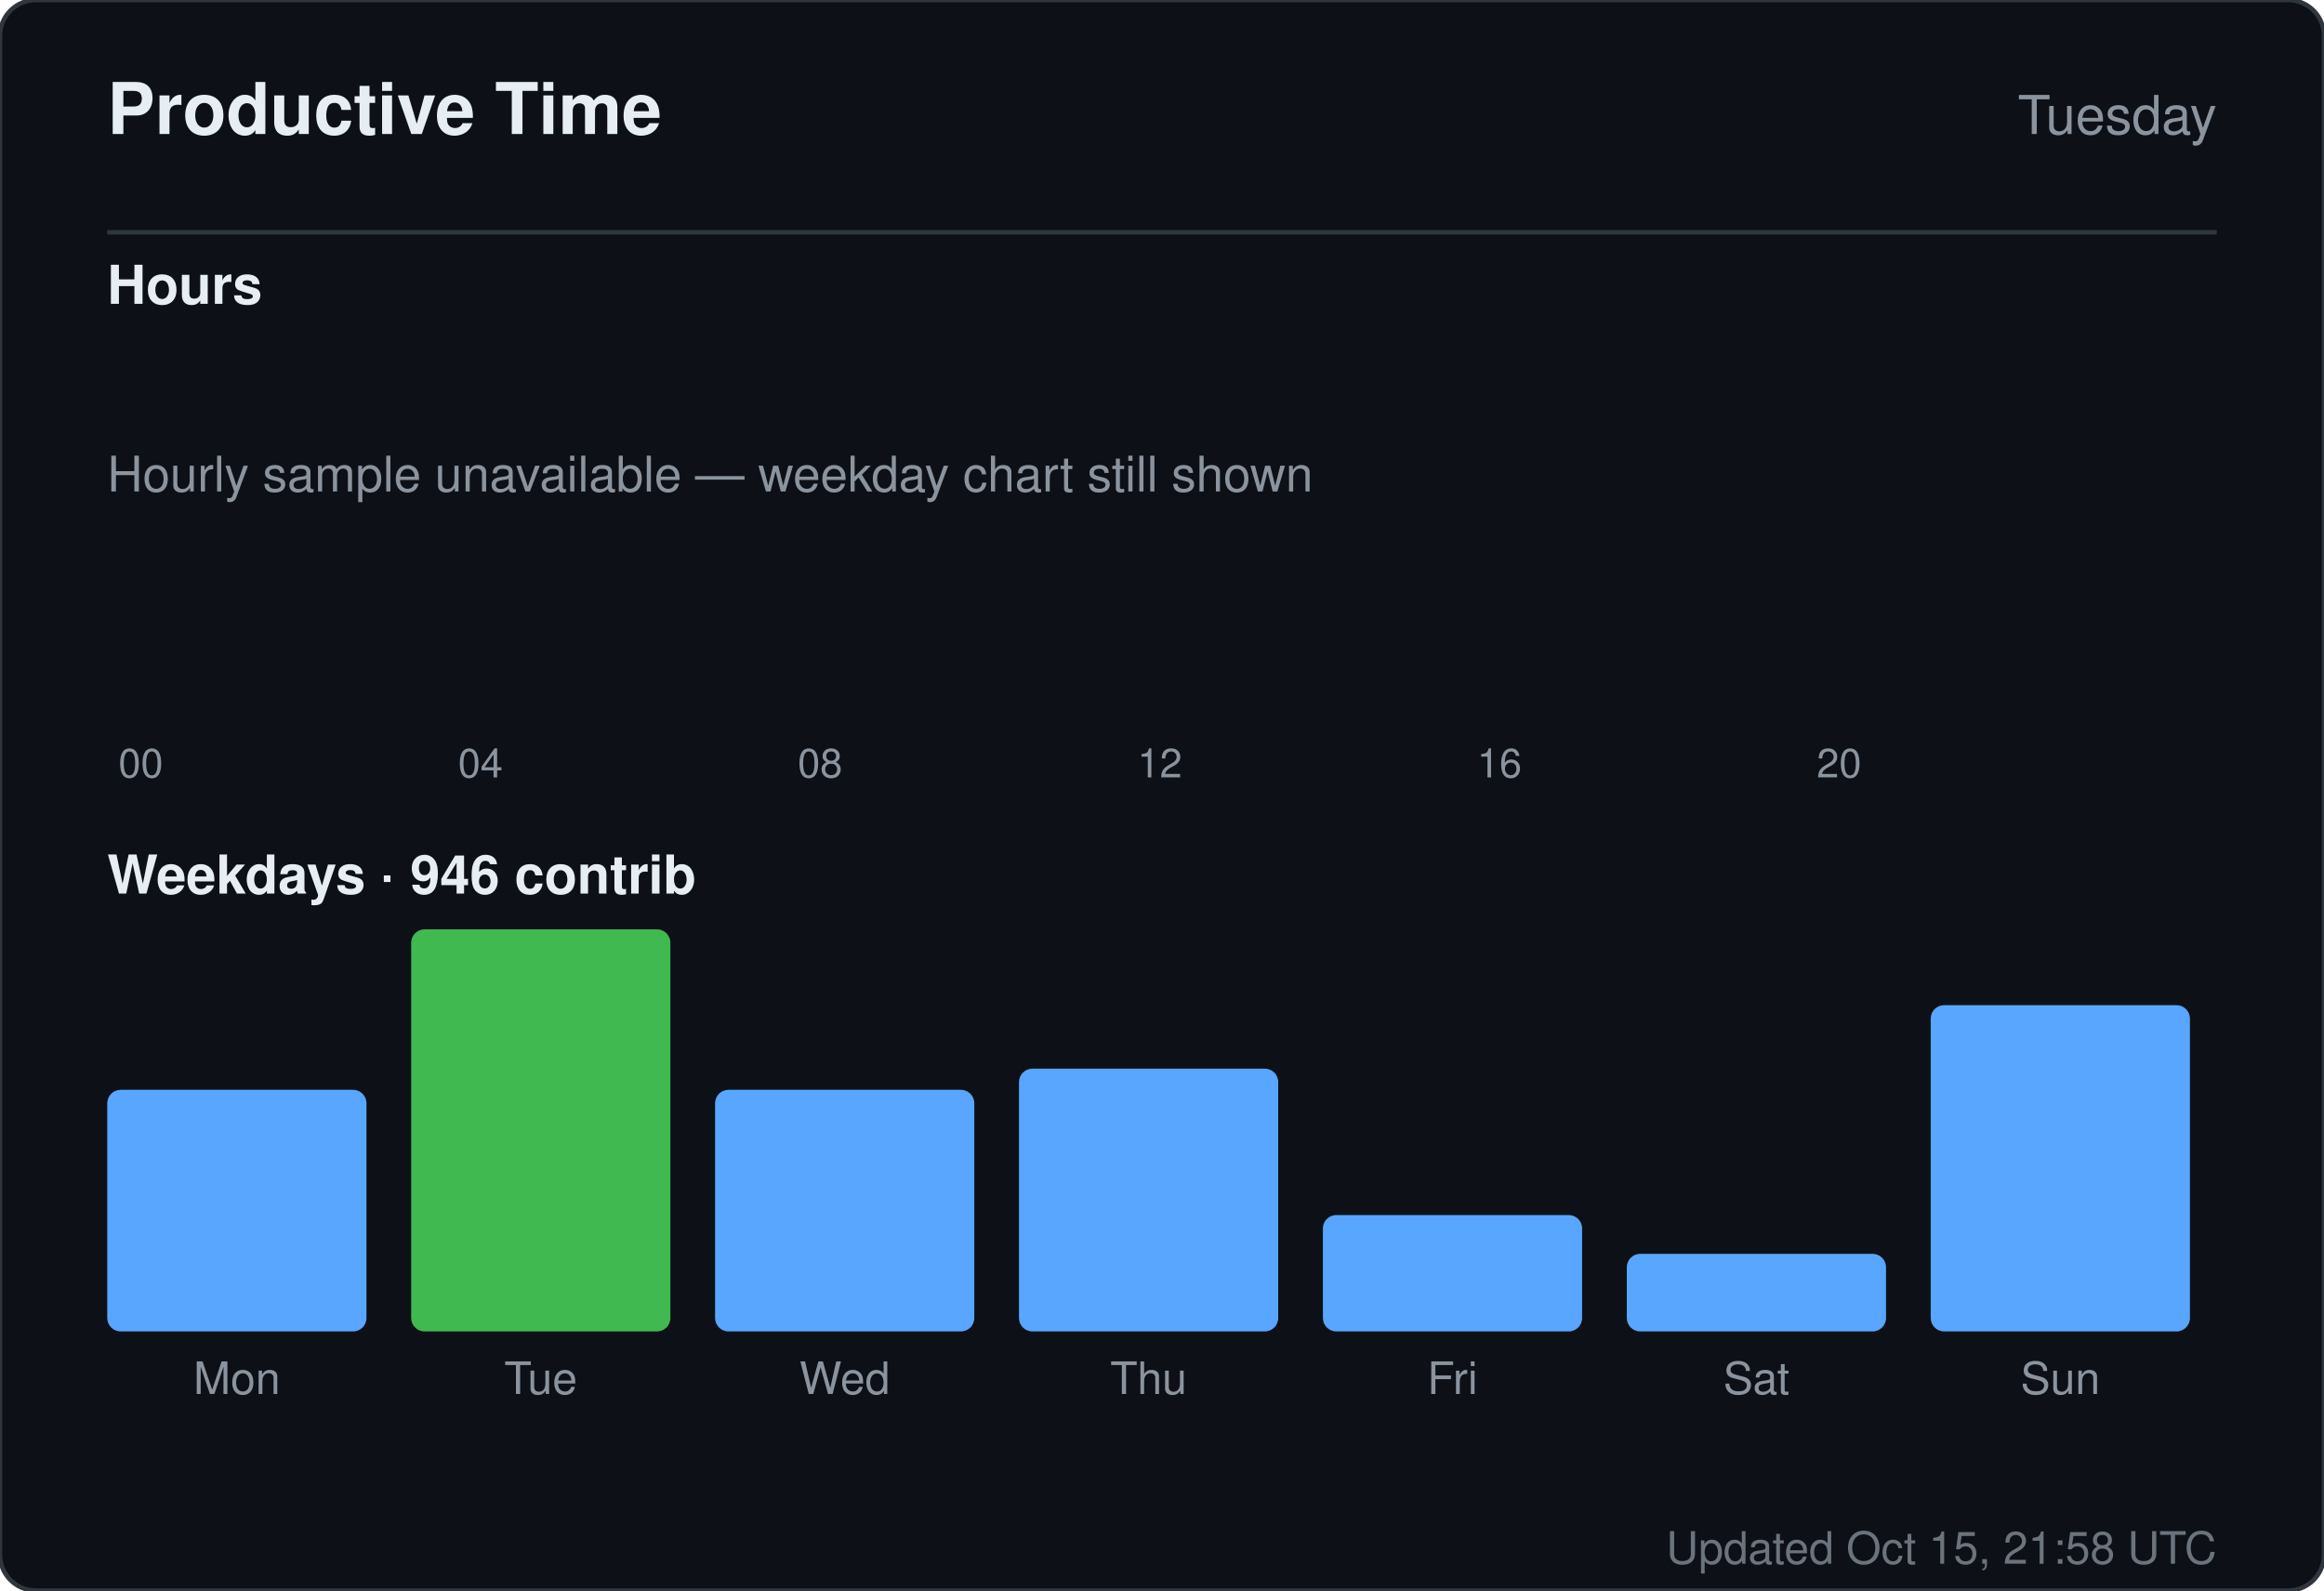
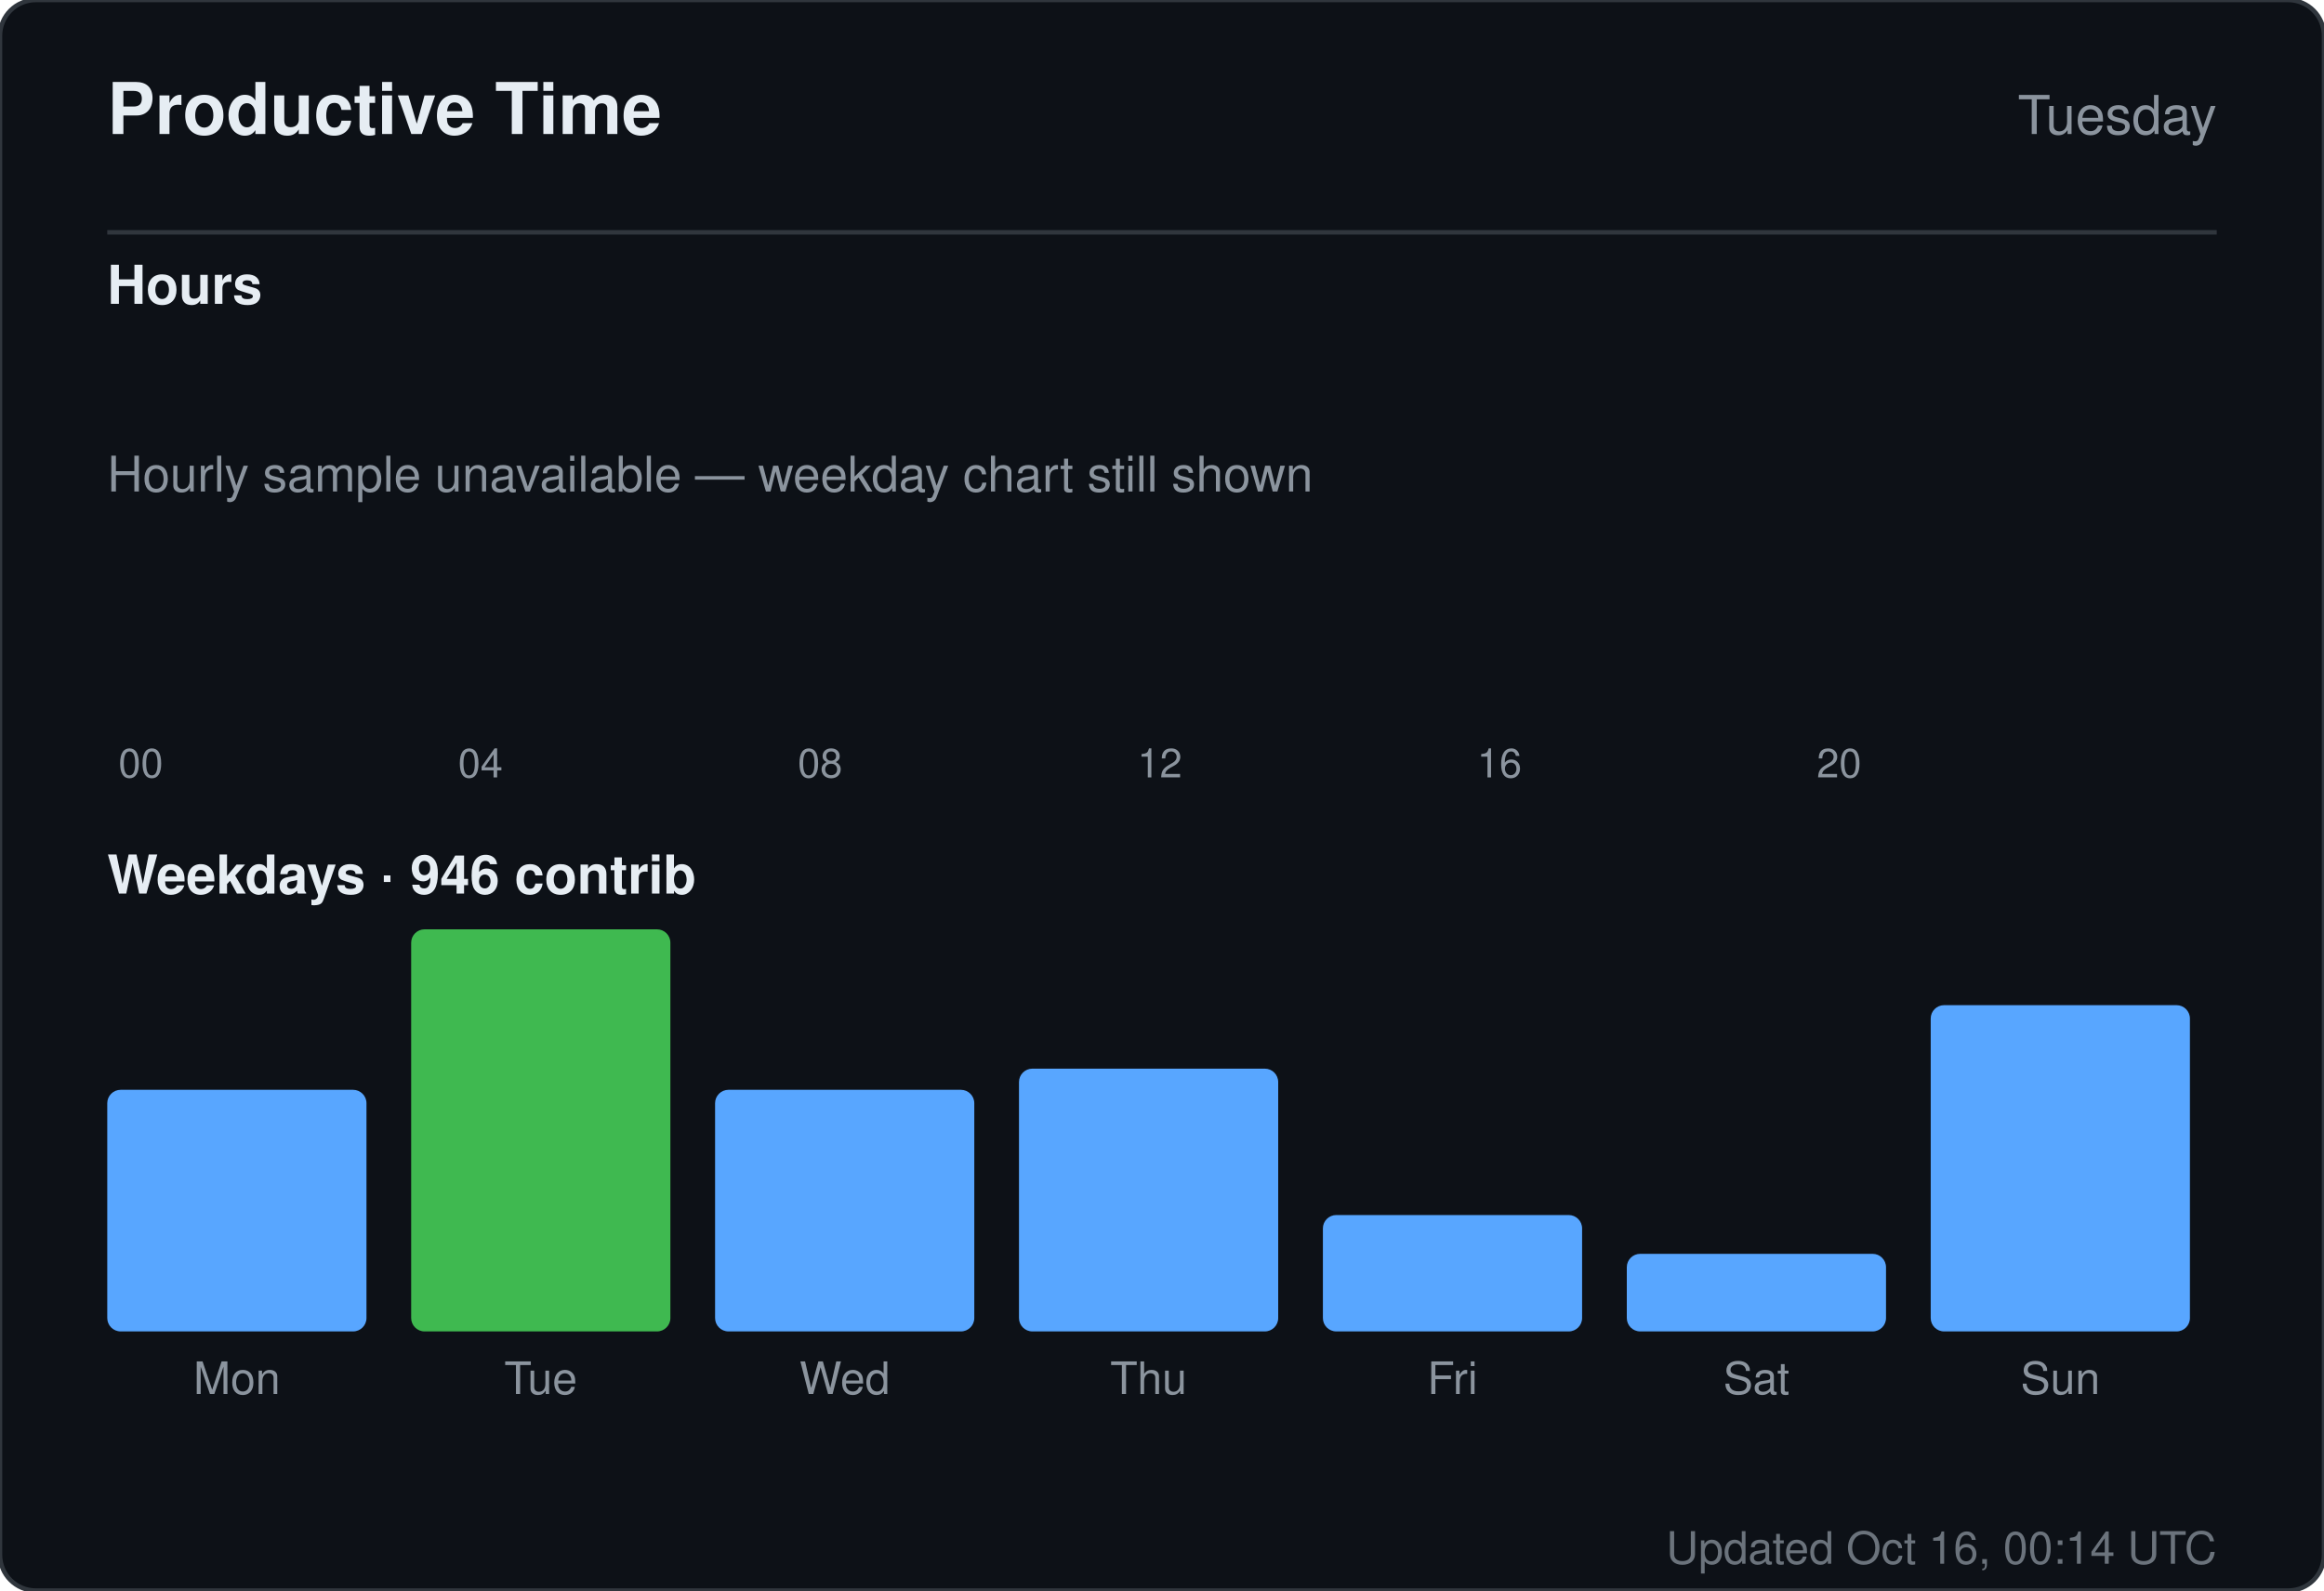
<svg xmlns="http://www.w3.org/2000/svg" width="520" height="356" viewBox="0 0 520 356" role="img" aria-label="Productive time for sandiirawan12">
  <rect width="520" height="356" rx="8" fill="#0d1117" stroke="#30363d" />
  <g font-family="-apple-system, BlinkMacSystemFont, Segoe UI, Helvetica, Arial, sans-serif">
    <text x="24" y="30" fill="#e6edf3" font-size="16" font-weight="700">Productive Time</text>
    <text x="496" y="30" fill="#8b949e" font-size="12" text-anchor="end">Tuesday</text>
    <line x1="24" y1="52" x2="496" y2="52" stroke="#30363d" />
    <text x="24" y="68" fill="#e6edf3" font-size="12" font-weight="600">Hours</text>
    <rect x="24" y="160" width="15" height="0" rx="2" fill="#58a6ff" />
    <text x="31.5" y="174" fill="#8b949e" font-size="9" text-anchor="middle">00</text>
    <rect x="43" y="160" width="15" height="0" rx="2" fill="#58a6ff" />
    <rect x="62" y="160" width="15" height="0" rx="2" fill="#58a6ff" />
    <rect x="81" y="160" width="15" height="0" rx="2" fill="#58a6ff" />
    <rect x="100" y="160" width="15" height="0" rx="2" fill="#58a6ff" />
    <text x="107.5" y="174" fill="#8b949e" font-size="9" text-anchor="middle">04</text>
    <rect x="119" y="160" width="15" height="0" rx="2" fill="#58a6ff" />
    <rect x="138" y="160" width="15" height="0" rx="2" fill="#58a6ff" />
    <rect x="157" y="160" width="15" height="0" rx="2" fill="#58a6ff" />
    <rect x="176" y="160" width="15" height="0" rx="2" fill="#58a6ff" />
    <text x="183.5" y="174" fill="#8b949e" font-size="9" text-anchor="middle">08</text>
    <rect x="195" y="160" width="15" height="0" rx="2" fill="#58a6ff" />
    <rect x="214" y="160" width="15" height="0" rx="2" fill="#58a6ff" />
    <rect x="233" y="160" width="15" height="0" rx="2" fill="#58a6ff" />
    <rect x="252" y="160" width="15" height="0" rx="2" fill="#58a6ff" />
    <text x="259.5" y="174" fill="#8b949e" font-size="9" text-anchor="middle">12</text>
    <rect x="271" y="160" width="15" height="0" rx="2" fill="#58a6ff" />
    <rect x="290" y="160" width="15" height="0" rx="2" fill="#58a6ff" />
    <rect x="309" y="160" width="15" height="0" rx="2" fill="#58a6ff" />
    <rect x="328" y="160" width="15" height="0" rx="2" fill="#58a6ff" />
    <text x="335.5" y="174" fill="#8b949e" font-size="9" text-anchor="middle">16</text>
    <rect x="347" y="160" width="15" height="0" rx="2" fill="#58a6ff" />
    <rect x="366" y="160" width="15" height="0" rx="2" fill="#58a6ff" />
    <rect x="385" y="160" width="15" height="0" rx="2" fill="#58a6ff" />
    <rect x="404" y="160" width="15" height="0" rx="2" fill="#58a6ff" />
    <text x="411.5" y="174" fill="#8b949e" font-size="9" text-anchor="middle">20</text>
    <rect x="423" y="160" width="15" height="0" rx="2" fill="#58a6ff" />
    <rect x="442" y="160" width="15" height="0" rx="2" fill="#58a6ff" />
    <rect x="461" y="160" width="15" height="0" rx="2" fill="#58a6ff" />
    <text x="24" y="110" fill="#8b949e" font-size="11">Hourly sample unavailable — weekday chart still shown</text>
    <text x="24" y="200" fill="#e6edf3" font-size="12" font-weight="600">Weekdays · 946 contrib</text>
    <rect x="24" y="243.921" width="58" height="54.079" rx="3" fill="#58a6ff" />
    <text x="53" y="312" fill="#8b949e" font-size="10" text-anchor="middle">Mon</text>
    <rect x="92" y="208" width="58" height="90" rx="3" fill="#3fb950" />
    <text x="121" y="312" fill="#8b949e" font-size="10" text-anchor="middle">Tue</text>
    <rect x="160" y="243.921" width="58" height="54.079" rx="3" fill="#58a6ff" />
    <text x="189" y="312" fill="#8b949e" font-size="10" text-anchor="middle">Wed</text>
    <rect x="228" y="239.184" width="58" height="58.816" rx="3" fill="#58a6ff" />
    <text x="257" y="312" fill="#8b949e" font-size="10" text-anchor="middle">Thu</text>
    <rect x="296" y="271.947" width="58" height="26.053" rx="3" fill="#58a6ff" />
    <text x="325" y="312" fill="#8b949e" font-size="10" text-anchor="middle">Fri</text>
    <rect x="364" y="280.632" width="58" height="17.368" rx="3" fill="#58a6ff" />
    <text x="393" y="312" fill="#8b949e" font-size="10" text-anchor="middle">Sat</text>
    <rect x="432" y="224.974" width="58" height="73.026" rx="3" fill="#58a6ff" />
    <text x="461" y="312" fill="#8b949e" font-size="10" text-anchor="middle">Sun</text>
-     <text x="496" y="350" fill="#8b949e" font-size="10" text-anchor="end" opacity="0.75">Updated Oct 15, 21:58 UTC</text>
+     <text x="496" y="350" fill="#8b949e" font-size="10" text-anchor="end" opacity="0.75">Updated Oct 16, 00:14 UTC</text>
  </g>
</svg>
